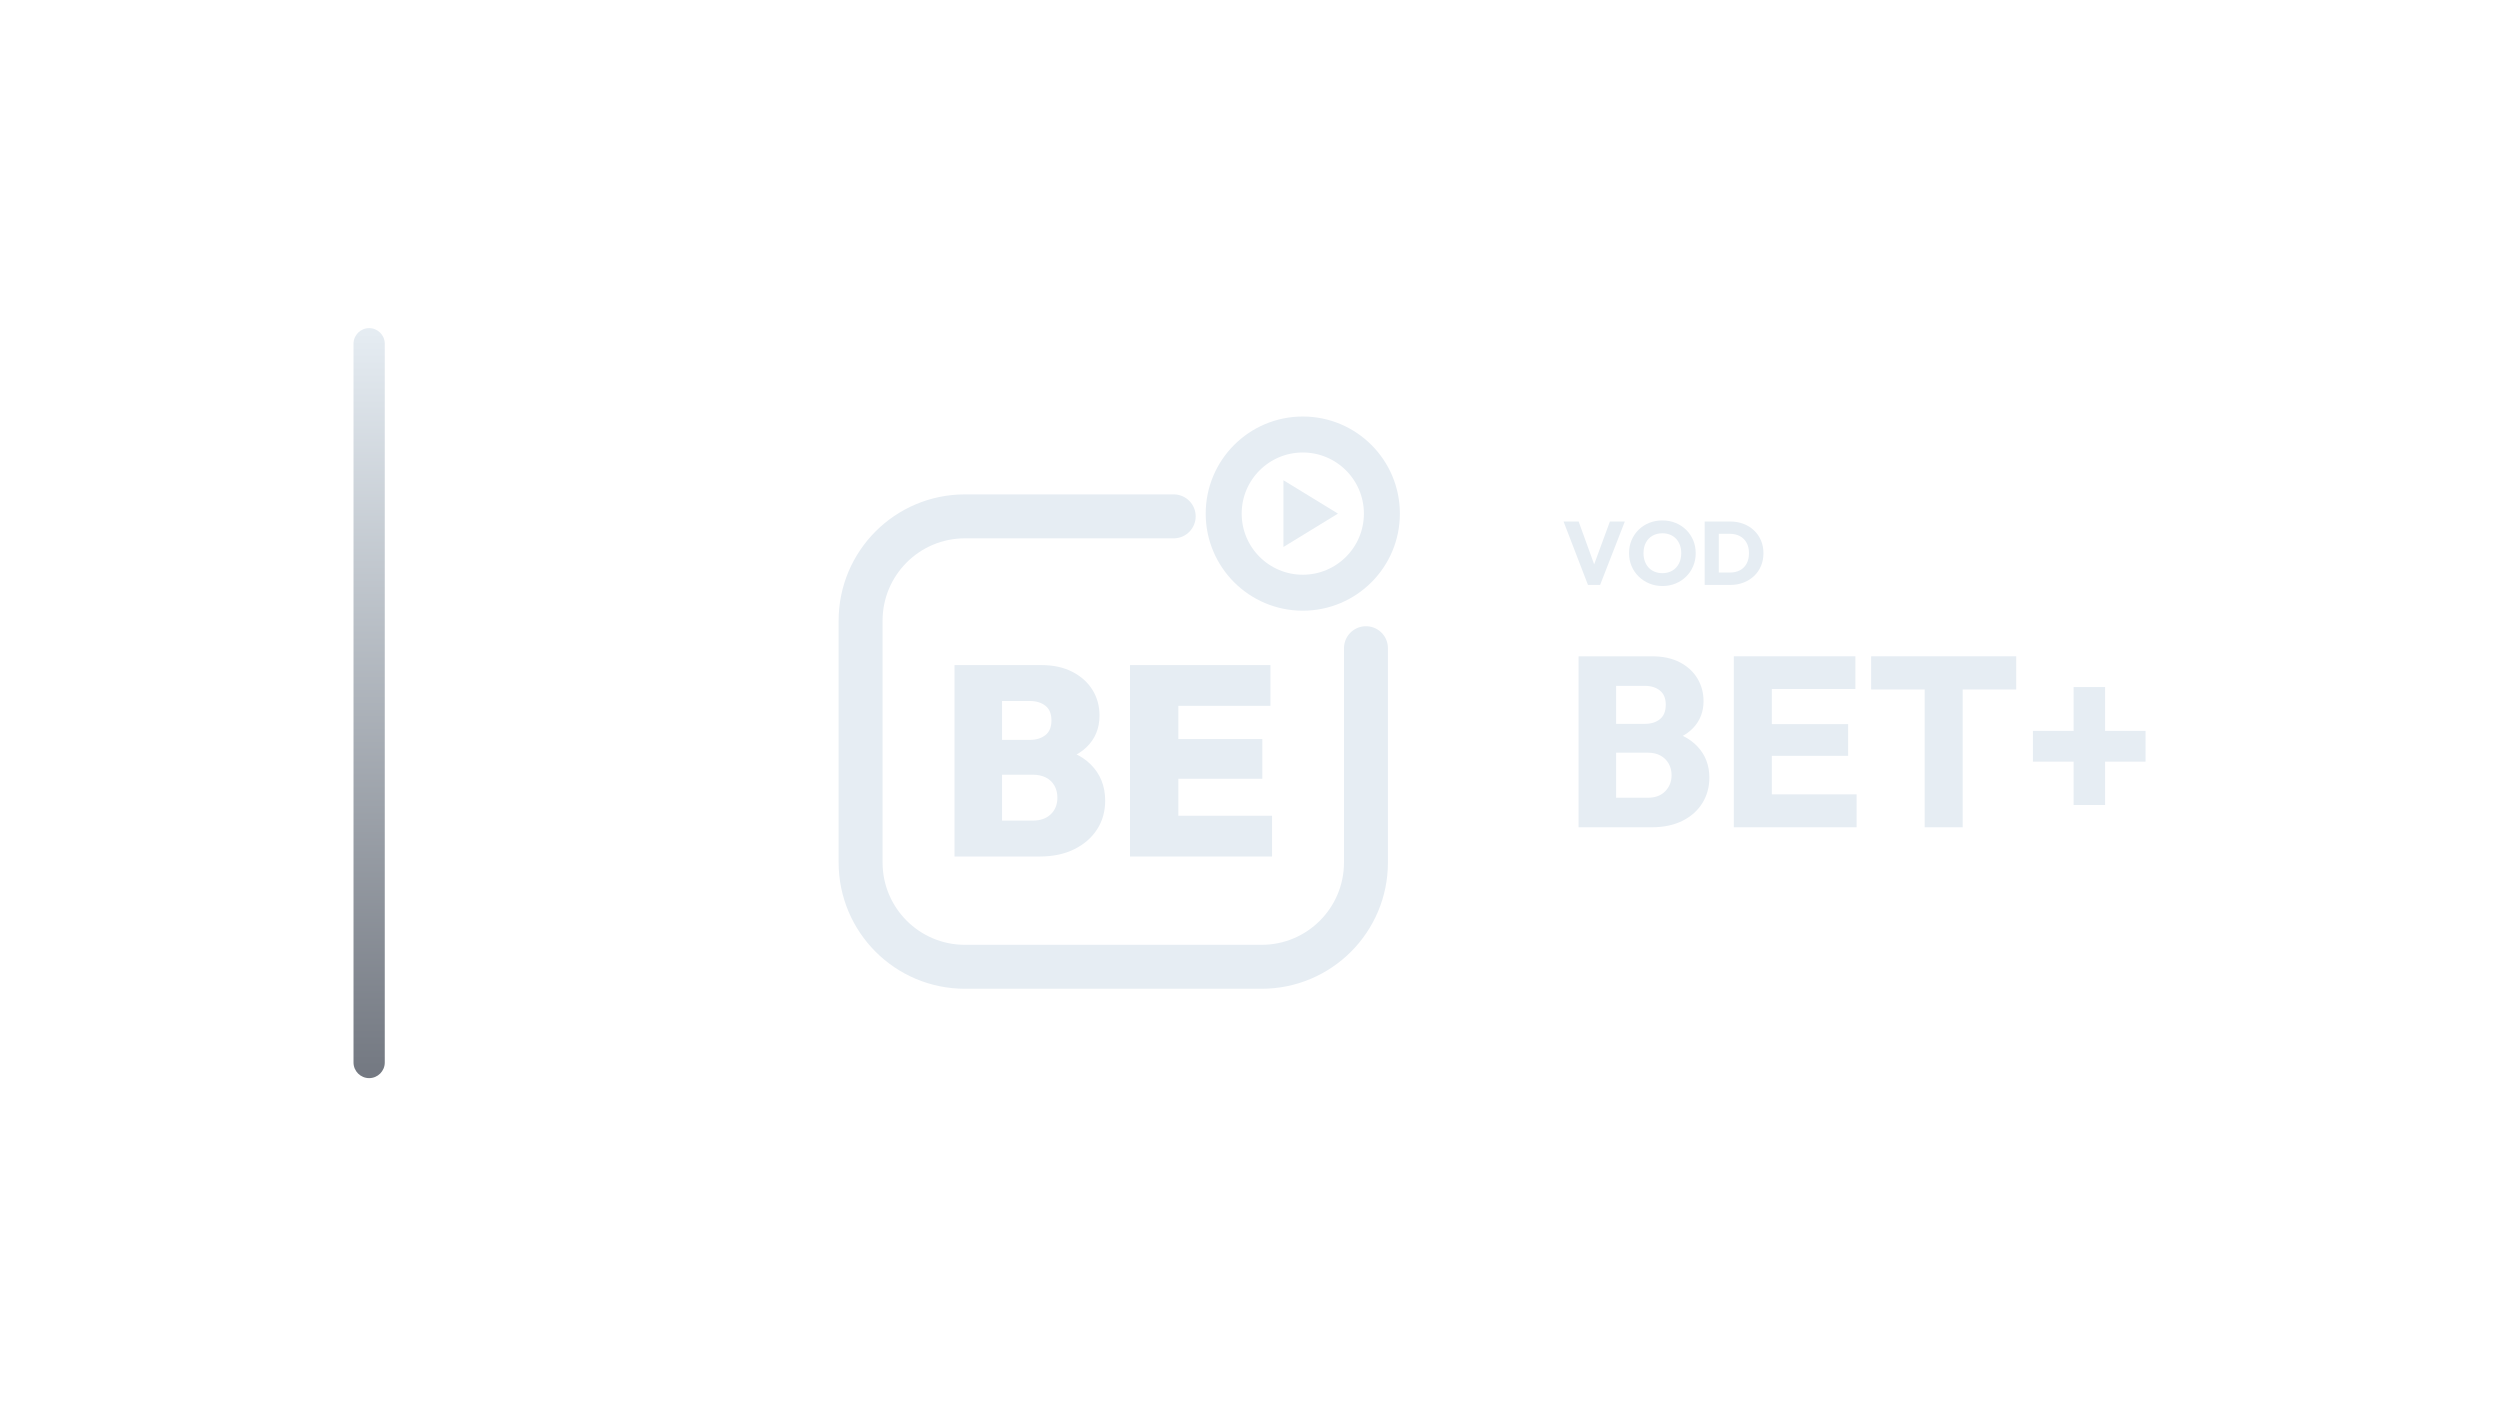
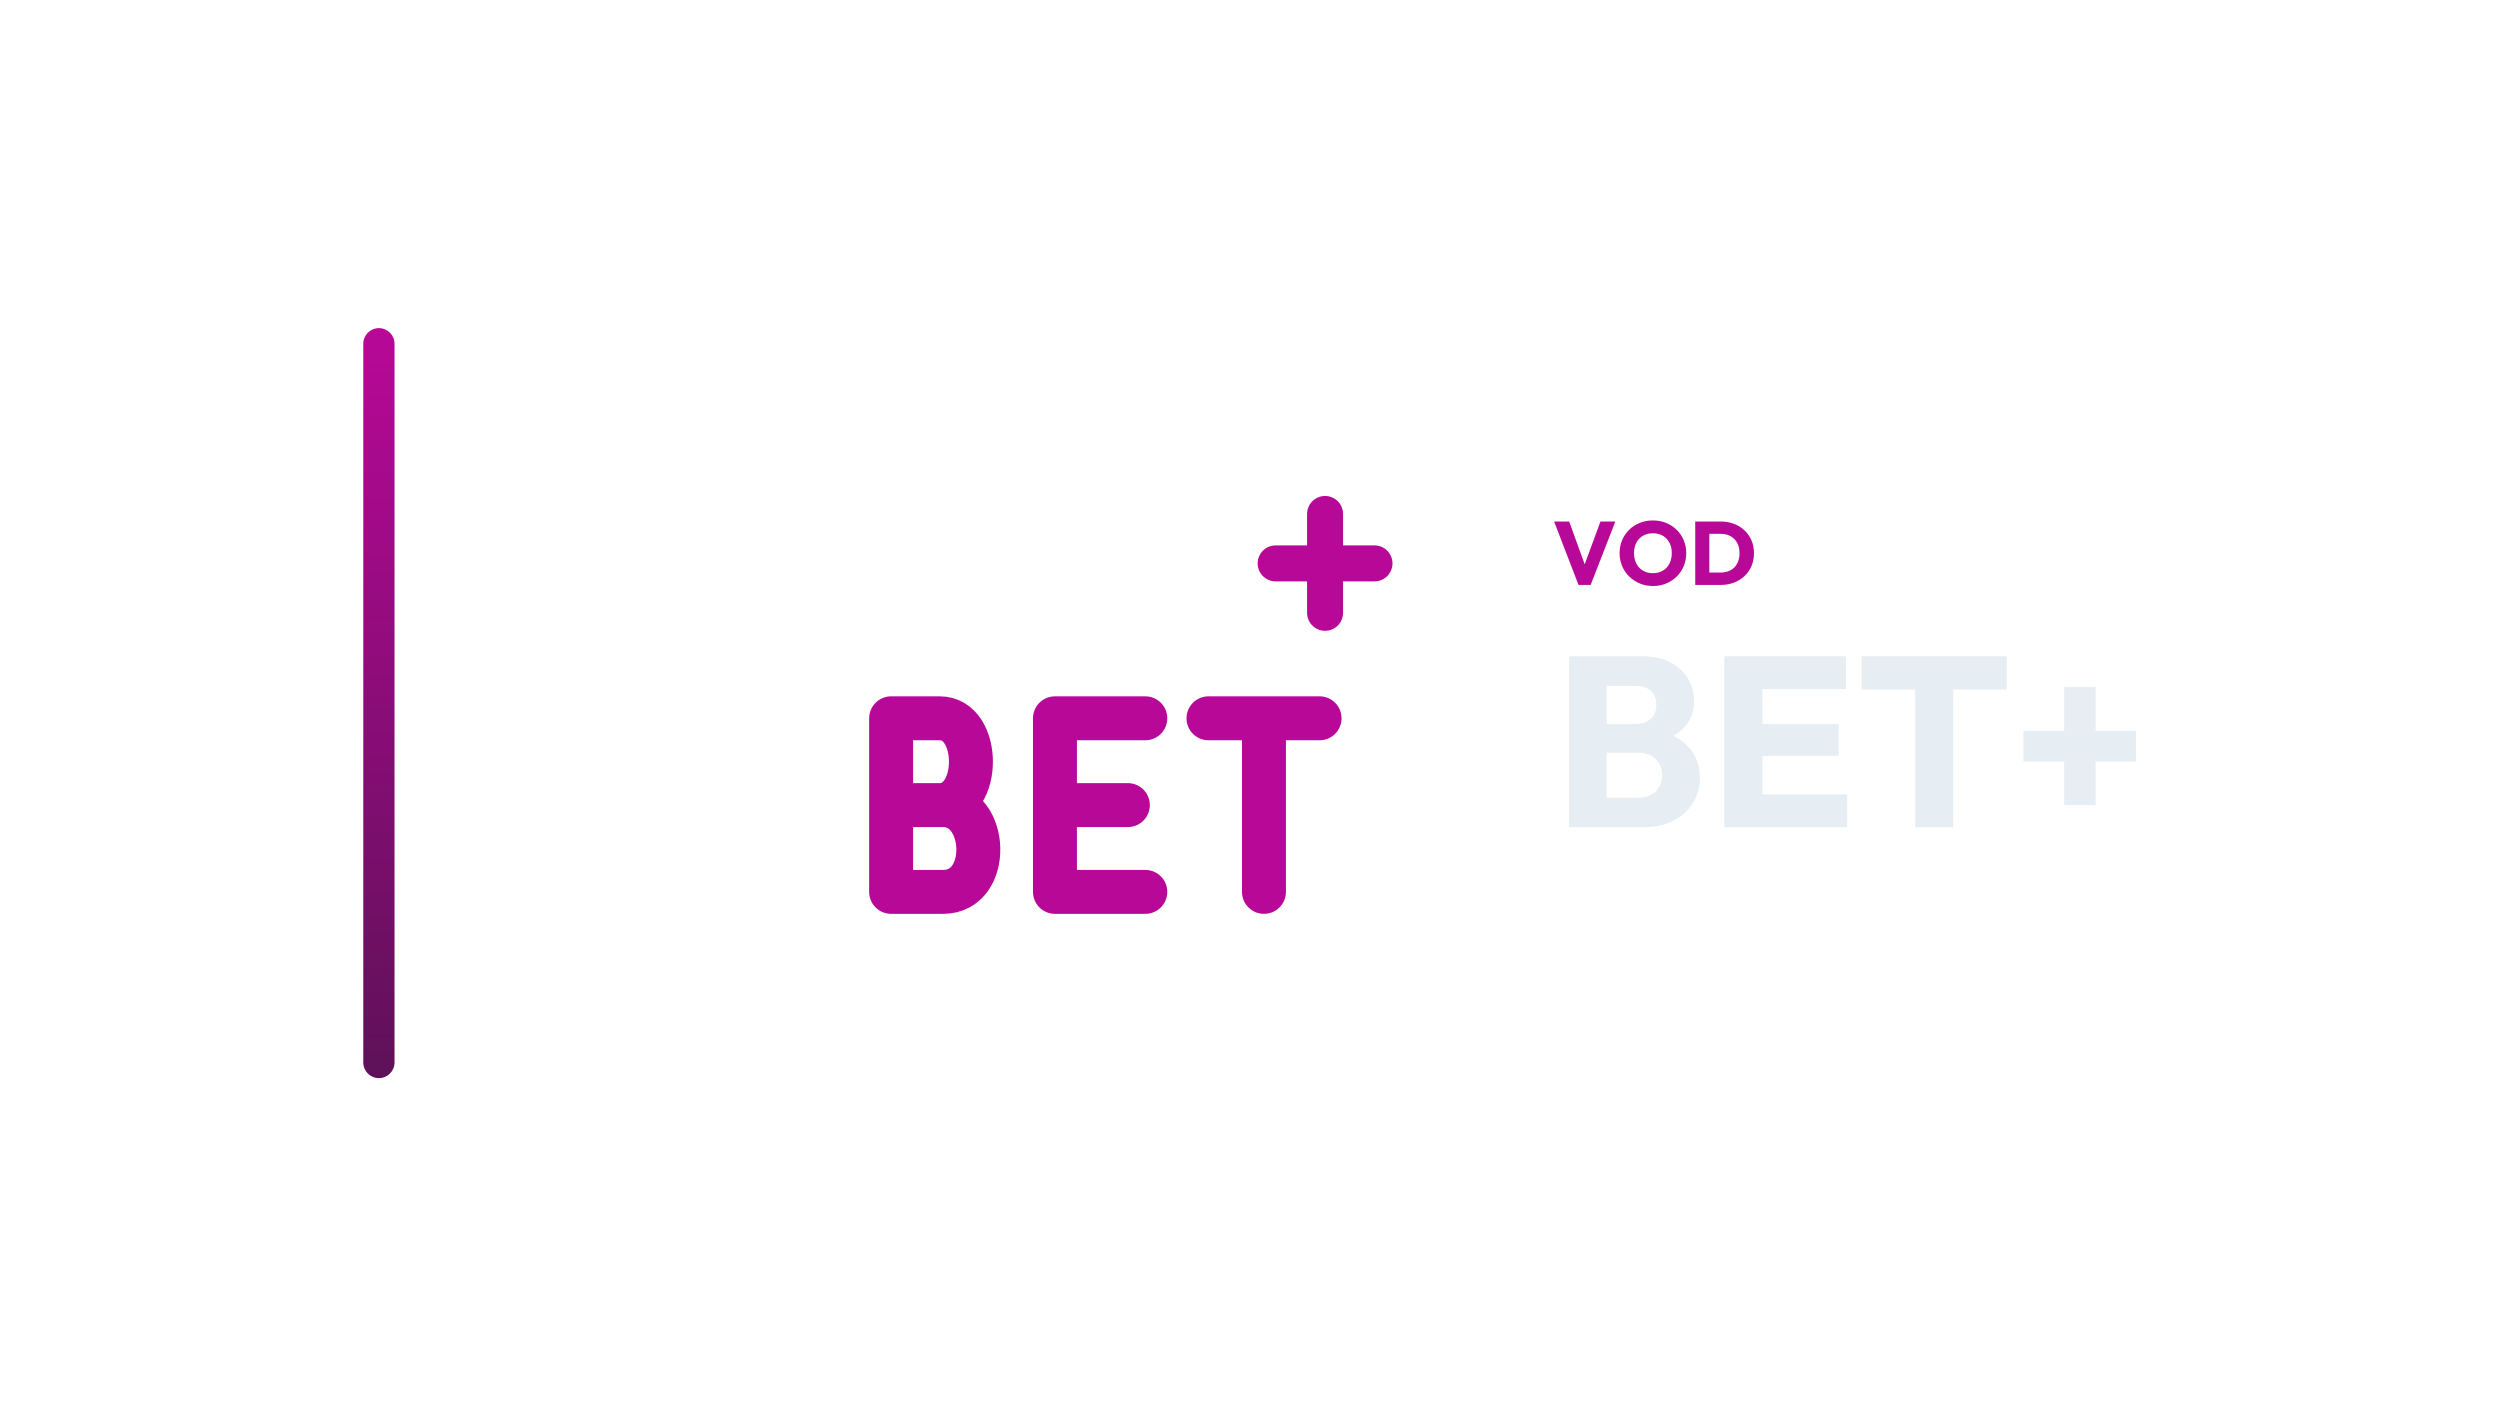
<svg xmlns="http://www.w3.org/2000/svg" width="1280" height="720" viewBox="0 0 1280 720">
-   <g transform="translate(111.0,0.0)">
+   <g transform="translate(116.0,0.0)">
    <defs>
      <linearGradient id="cbRail" x1="0" y1="0" x2="0" y2="1">
-         <stop offset="0%" stop-color="#E6EDF3" />
-         <stop offset="100%" stop-color="#737881" />
+         <stop offset="0%" stop-color="#B80898" />
+         <stop offset="100%" stop-color="#5E1158" />
      </linearGradient>
    </defs>
    <rect x="70" y="168" width="16" height="384" rx="8.0" fill="url(#cbRail)" />
-     <g transform="translate(279,180) scale(0.70312)">
-       <path d="M 300 120 L 148 120 C 106 120 72 154 72 196 L 72 372 C 72 414 106 448 148 448 L 364 448 C 406 448 440 414 440 372 L 440 216" fill="none" stroke="#E6EDF3" stroke-width="32.0" stroke-linecap="round" stroke-linejoin="round" />
-       <circle cx="394" cy="118" r="57.6" fill="none" stroke="#E6EDF3" stroke-width="26.2" stroke-linecap="round" stroke-linejoin="round" />
-       <path d="M 379.9 93.7 L 419.6 118.0 L 379.9 142.3 Z" fill="#E6EDF3" stroke="none" />
-       <path d="M168.31 367.7V341.55H197.409Q205.667 341.55 210.484 336.93Q215.301 332.309 215.301 324.838Q215.301 319.923 213.138 316.089Q210.975 312.255 206.945 310.19Q202.914 308.126 197.409 308.126H168.31V282.762H195.246Q202.128 282.762 206.551 279.322Q210.975 275.881 210.975 268.606Q210.975 261.331 206.551 257.891Q202.128 254.45 195.246 254.45H168.31V228.3H203.7Q216.677 228.3 226.213 233.215Q235.749 238.131 240.861 246.389Q245.973 254.646 245.973 265.067Q245.973 279.027 236.437 288.169Q226.901 297.312 208.812 299.475V287.678Q228.867 290.037 239.484 300.556Q250.102 311.075 250.102 327.001Q250.102 338.798 244.203 347.94Q238.305 357.083 227.589 362.391Q216.874 367.7 202.324 367.7ZM140.39 367.7V228.3H174.995V367.7Z" fill="#E6EDF3" stroke="none" />
-       <path d="M268.19 367.7V228.3H303.384V367.7ZM296.109 367.7V338.011H371.61V367.7ZM296.109 311.075V282.172H364.531V311.075ZM296.109 257.989V228.3H370.43V257.989Z" fill="#E6EDF3" stroke="none" />
+     <g transform="translate(284,180) scale(0.70312)">
+       <g transform="translate(256 256) scale(1) translate(-264 -201.75)">
+         <path d="M 88.0 276.0 L 125.9 276.0 C 158.8 276.0 161.3 339.2 125.9 339.2 L 88.0 339.2 L 88.0 212.8 L 123.4 212.8 C 153.7 212.8 153.7 276.0 123.4 276.0 M 273.1 212.8 L 207.3 212.8 L 207.3 339.2 L 273.1 339.2 M 207.3 276.0 L 260.4 276.0 M 319.1 212.8 L 400.0 212.8 M 359.5 212.8 L 359.5 339.2" fill="none" stroke="#B80898" stroke-width="32.0" stroke-linecap="round" stroke-linejoin="round" />
+         <path d="M 404 64 L 404 136 M 368 100 L 440 100" fill="none" stroke="#B80898" stroke-width="26.2" stroke-linecap="round" stroke-linejoin="round" />
+       </g>
    </g>
-     <path d="M702.047 299.49 689.535 267.014H697.263L706.785 293.28H703.611L713.271 267.014H720.907L708.257 299.49Z" fill="#E6EDF3" stroke="none" />
-     <path d="M740.227 300.042Q736.547 300.042 733.442 298.754Q730.337 297.466 727.991 295.166Q725.645 292.866 724.357 289.807Q723.069 286.748 723.069 283.206Q723.069 279.618 724.357 276.582Q725.645 273.546 727.945 271.269Q730.245 268.992 733.35 267.727Q736.455 266.462 740.135 266.462Q743.769 266.462 746.874 267.727Q749.979 268.992 752.302 271.269Q754.625 273.546 755.913 276.605Q757.201 279.664 757.201 283.252Q757.201 286.794 755.913 289.853Q754.625 292.912 752.325 295.189Q750.025 297.466 746.92 298.754Q743.815 300.042 740.227 300.042ZM740.135 293.464Q743.033 293.464 745.218 292.176Q747.403 290.888 748.599 288.565Q749.795 286.242 749.795 283.206Q749.795 280.906 749.105 279.043Q748.415 277.18 747.127 275.823Q745.839 274.466 744.068 273.753Q742.297 273.04 740.135 273.04Q737.237 273.04 735.052 274.305Q732.867 275.57 731.671 277.847Q730.475 280.124 730.475 283.206Q730.475 285.506 731.165 287.392Q731.855 289.278 733.12 290.635Q734.385 291.992 736.179 292.728Q737.973 293.464 740.135 293.464Z" fill="#E6EDF3" stroke="none" />
-     <path d="M766.677 299.49V293.142H774.727Q777.671 293.142 779.879 291.969Q782.087 290.796 783.283 288.542Q784.479 286.288 784.479 283.206Q784.479 280.124 783.26 277.916Q782.041 275.708 779.856 274.512Q777.671 273.316 774.727 273.316H766.447V267.014H774.819Q778.499 267.014 781.604 268.187Q784.709 269.36 787.032 271.545Q789.355 273.73 790.62 276.697Q791.885 279.664 791.885 283.252Q791.885 286.794 790.62 289.784Q789.355 292.774 787.055 294.936Q784.755 297.098 781.65 298.294Q778.545 299.49 774.911 299.49ZM761.801 299.49V267.014H769.023V299.49Z" fill="#E6EDF3" stroke="none" />
-     <path d="M712.111 423.57V408.442H732.695Q738.399 408.442 741.623 405.094Q744.847 401.746 744.847 396.91Q744.847 393.562 743.359 390.958Q741.871 388.354 739.205 386.866Q736.539 385.378 732.695 385.378H712.111V370.622H731.083Q735.919 370.622 738.895 368.204Q741.871 365.786 741.871 360.826Q741.871 355.99 738.895 353.572Q735.919 351.154 731.083 351.154H712.111V336.026H734.803Q743.235 336.026 749.125 339.126Q755.015 342.226 758.115 347.434Q761.215 352.642 761.215 358.966Q761.215 367.026 756.007 372.606Q750.799 378.186 740.631 380.294L741.127 373.722Q752.163 375.83 758.177 382.278Q764.191 388.726 764.191 398.15Q764.191 405.342 760.657 411.108Q757.123 416.874 750.489 420.222Q743.855 423.57 734.555 423.57ZM697.231 423.57V336.026H716.451V423.57Z" fill="#E6EDF3" stroke="none" />
-     <path d="M776.715 423.57V336.026H796.183V423.57ZM791.595 423.57V406.706H839.583V423.57ZM791.595 386.99V370.746H835.243V386.99ZM791.595 352.766V336.026H838.963V352.766Z" fill="#E6EDF3" stroke="none" />
-     <path d="M874.427 423.57V337.266H893.895V423.57ZM847.023 353.014V336.026H921.299V353.014Z" fill="#E6EDF3" stroke="none" />
-     <path d="M929.855 389.966V374.218H987.515V389.966ZM950.687 351.774H966.807V412.162H950.687Z" fill="#E6EDF3" stroke="none" />
+     <path d="M692.204 299.49 679.692 267.014H687.42L696.942 293.28H693.768L703.428 267.014H711.064L698.414 299.49Z" fill="#B80898" stroke="none" />
+     <path d="M730.384 300.042Q726.704 300.042 723.599 298.754Q720.494 297.466 718.148 295.166Q715.802 292.866 714.514 289.807Q713.226 286.748 713.226 283.206Q713.226 279.618 714.514 276.582Q715.802 273.546 718.102 271.269Q720.402 268.992 723.507 267.727Q726.612 266.462 730.292 266.462Q733.926 266.462 737.031 267.727Q740.136 268.992 742.459 271.269Q744.782 273.546 746.07 276.605Q747.358 279.664 747.358 283.252Q747.358 286.794 746.07 289.853Q744.782 292.912 742.482 295.189Q740.182 297.466 737.077 298.754Q733.972 300.042 730.384 300.042ZM730.292 293.464Q733.19 293.464 735.375 292.176Q737.56 290.888 738.756 288.565Q739.952 286.242 739.952 283.206Q739.952 280.906 739.262 279.043Q738.572 277.18 737.284 275.823Q735.996 274.466 734.225 273.753Q732.454 273.04 730.292 273.04Q727.394 273.04 725.209 274.305Q723.024 275.57 721.828 277.847Q720.632 280.124 720.632 283.206Q720.632 285.506 721.322 287.392Q722.012 289.278 723.277 290.635Q724.542 291.992 726.336 292.728Q728.13 293.464 730.292 293.464Z" fill="#B80898" stroke="none" />
+     <path d="M756.834 299.49V293.142H764.884Q767.828 293.142 770.036 291.969Q772.244 290.796 773.44 288.542Q774.636 286.288 774.636 283.206Q774.636 280.124 773.417 277.916Q772.198 275.708 770.013 274.512Q767.828 273.316 764.884 273.316H756.604V267.014H764.976Q768.656 267.014 771.761 268.187Q774.866 269.36 777.189 271.545Q779.512 273.73 780.777 276.697Q782.042 279.664 782.042 283.252Q782.042 286.794 780.777 289.784Q779.512 292.774 777.212 294.936Q774.912 297.098 771.807 298.294Q768.702 299.49 765.068 299.49ZM751.958 299.49V267.014H759.18V299.49Z" fill="#B80898" stroke="none" />
+     <path d="M702.268 423.57V408.442H722.852Q728.556 408.442 731.78 405.094Q735.004 401.746 735.004 396.91Q735.004 393.562 733.516 390.958Q732.028 388.354 729.362 386.866Q726.696 385.378 722.852 385.378H702.268V370.622H721.24Q726.076 370.622 729.052 368.204Q732.028 365.786 732.028 360.826Q732.028 355.99 729.052 353.572Q726.076 351.154 721.24 351.154H702.268V336.026H724.96Q733.392 336.026 739.282 339.126Q745.172 342.226 748.272 347.434Q751.372 352.642 751.372 358.966Q751.372 367.026 746.164 372.606Q740.956 378.186 730.788 380.294L731.284 373.722Q742.32 375.83 748.334 382.278Q754.348 388.726 754.348 398.15Q754.348 405.342 750.814 411.108Q747.28 416.874 740.646 420.222Q734.012 423.57 724.712 423.57ZM687.388 423.57V336.026H706.608V423.57Z" fill="#E6EDF3" stroke="none" />
+     <path d="M766.872 423.57V336.026H786.34V423.57ZM781.752 423.57V406.706H829.74V423.57ZM781.752 386.99V370.746H825.4V386.99ZM781.752 352.766V336.026H829.12V352.766Z" fill="#E6EDF3" stroke="none" />
+     <path d="M864.584 423.57V337.266H884.052V423.57ZM837.18 353.014V336.026H911.456V353.014Z" fill="#E6EDF3" stroke="none" />
+     <path d="M920.012 389.966V374.218H977.672V389.966ZM940.844 351.774H956.964V412.162H940.844Z" fill="#E6EDF3" stroke="none" />
  </g>
</svg>
